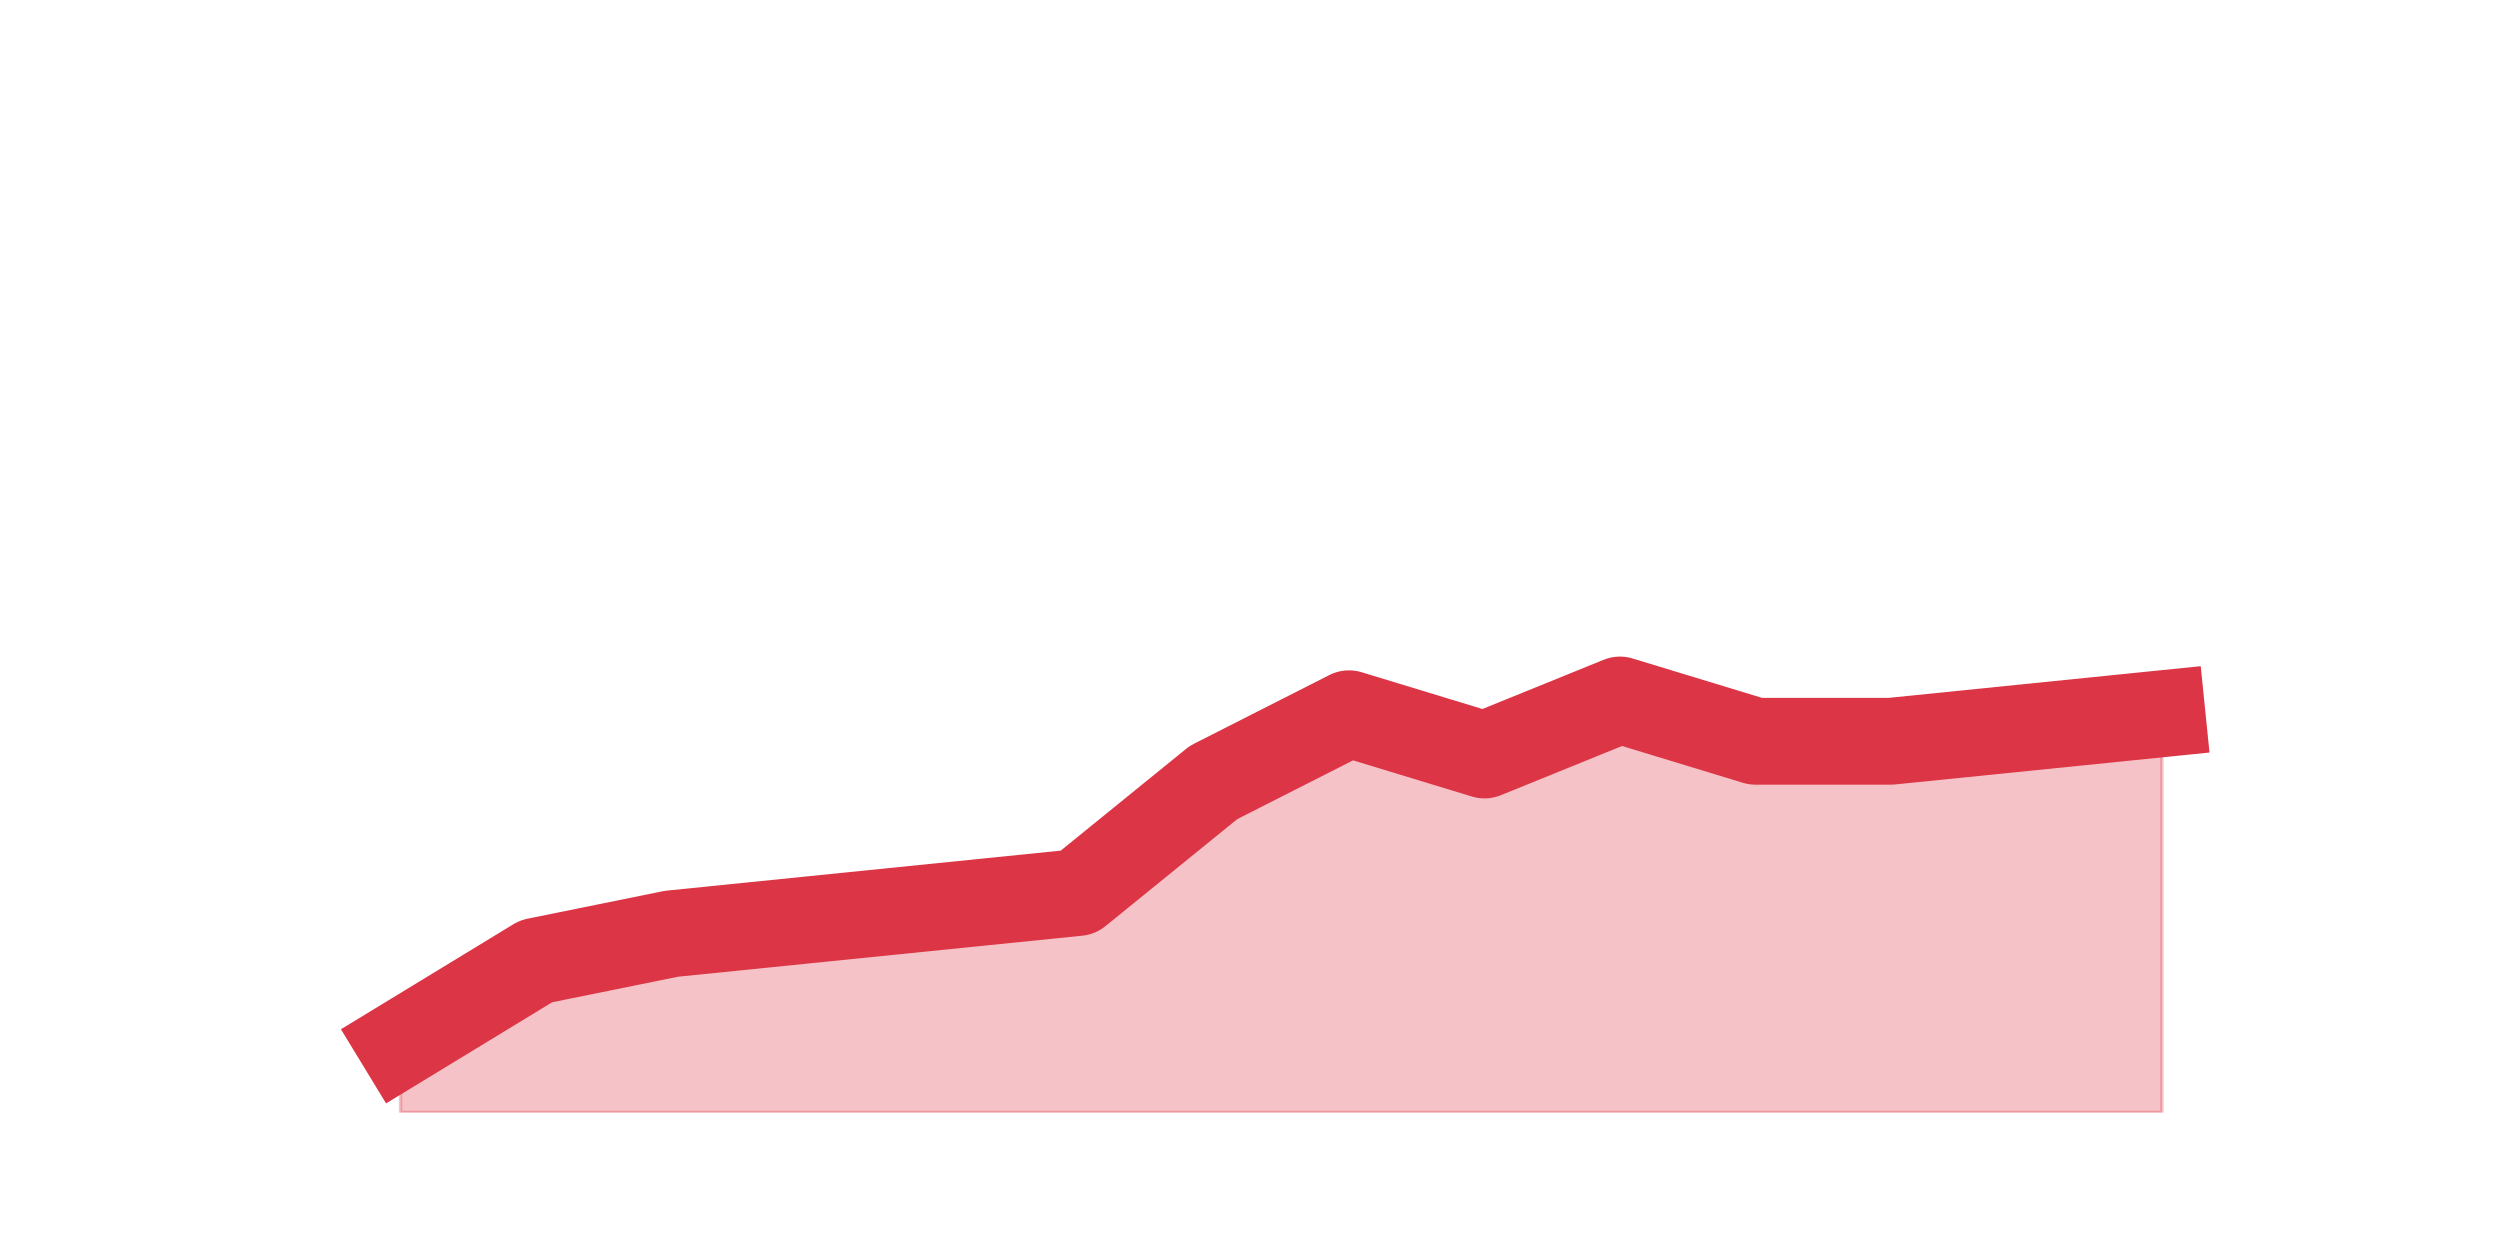
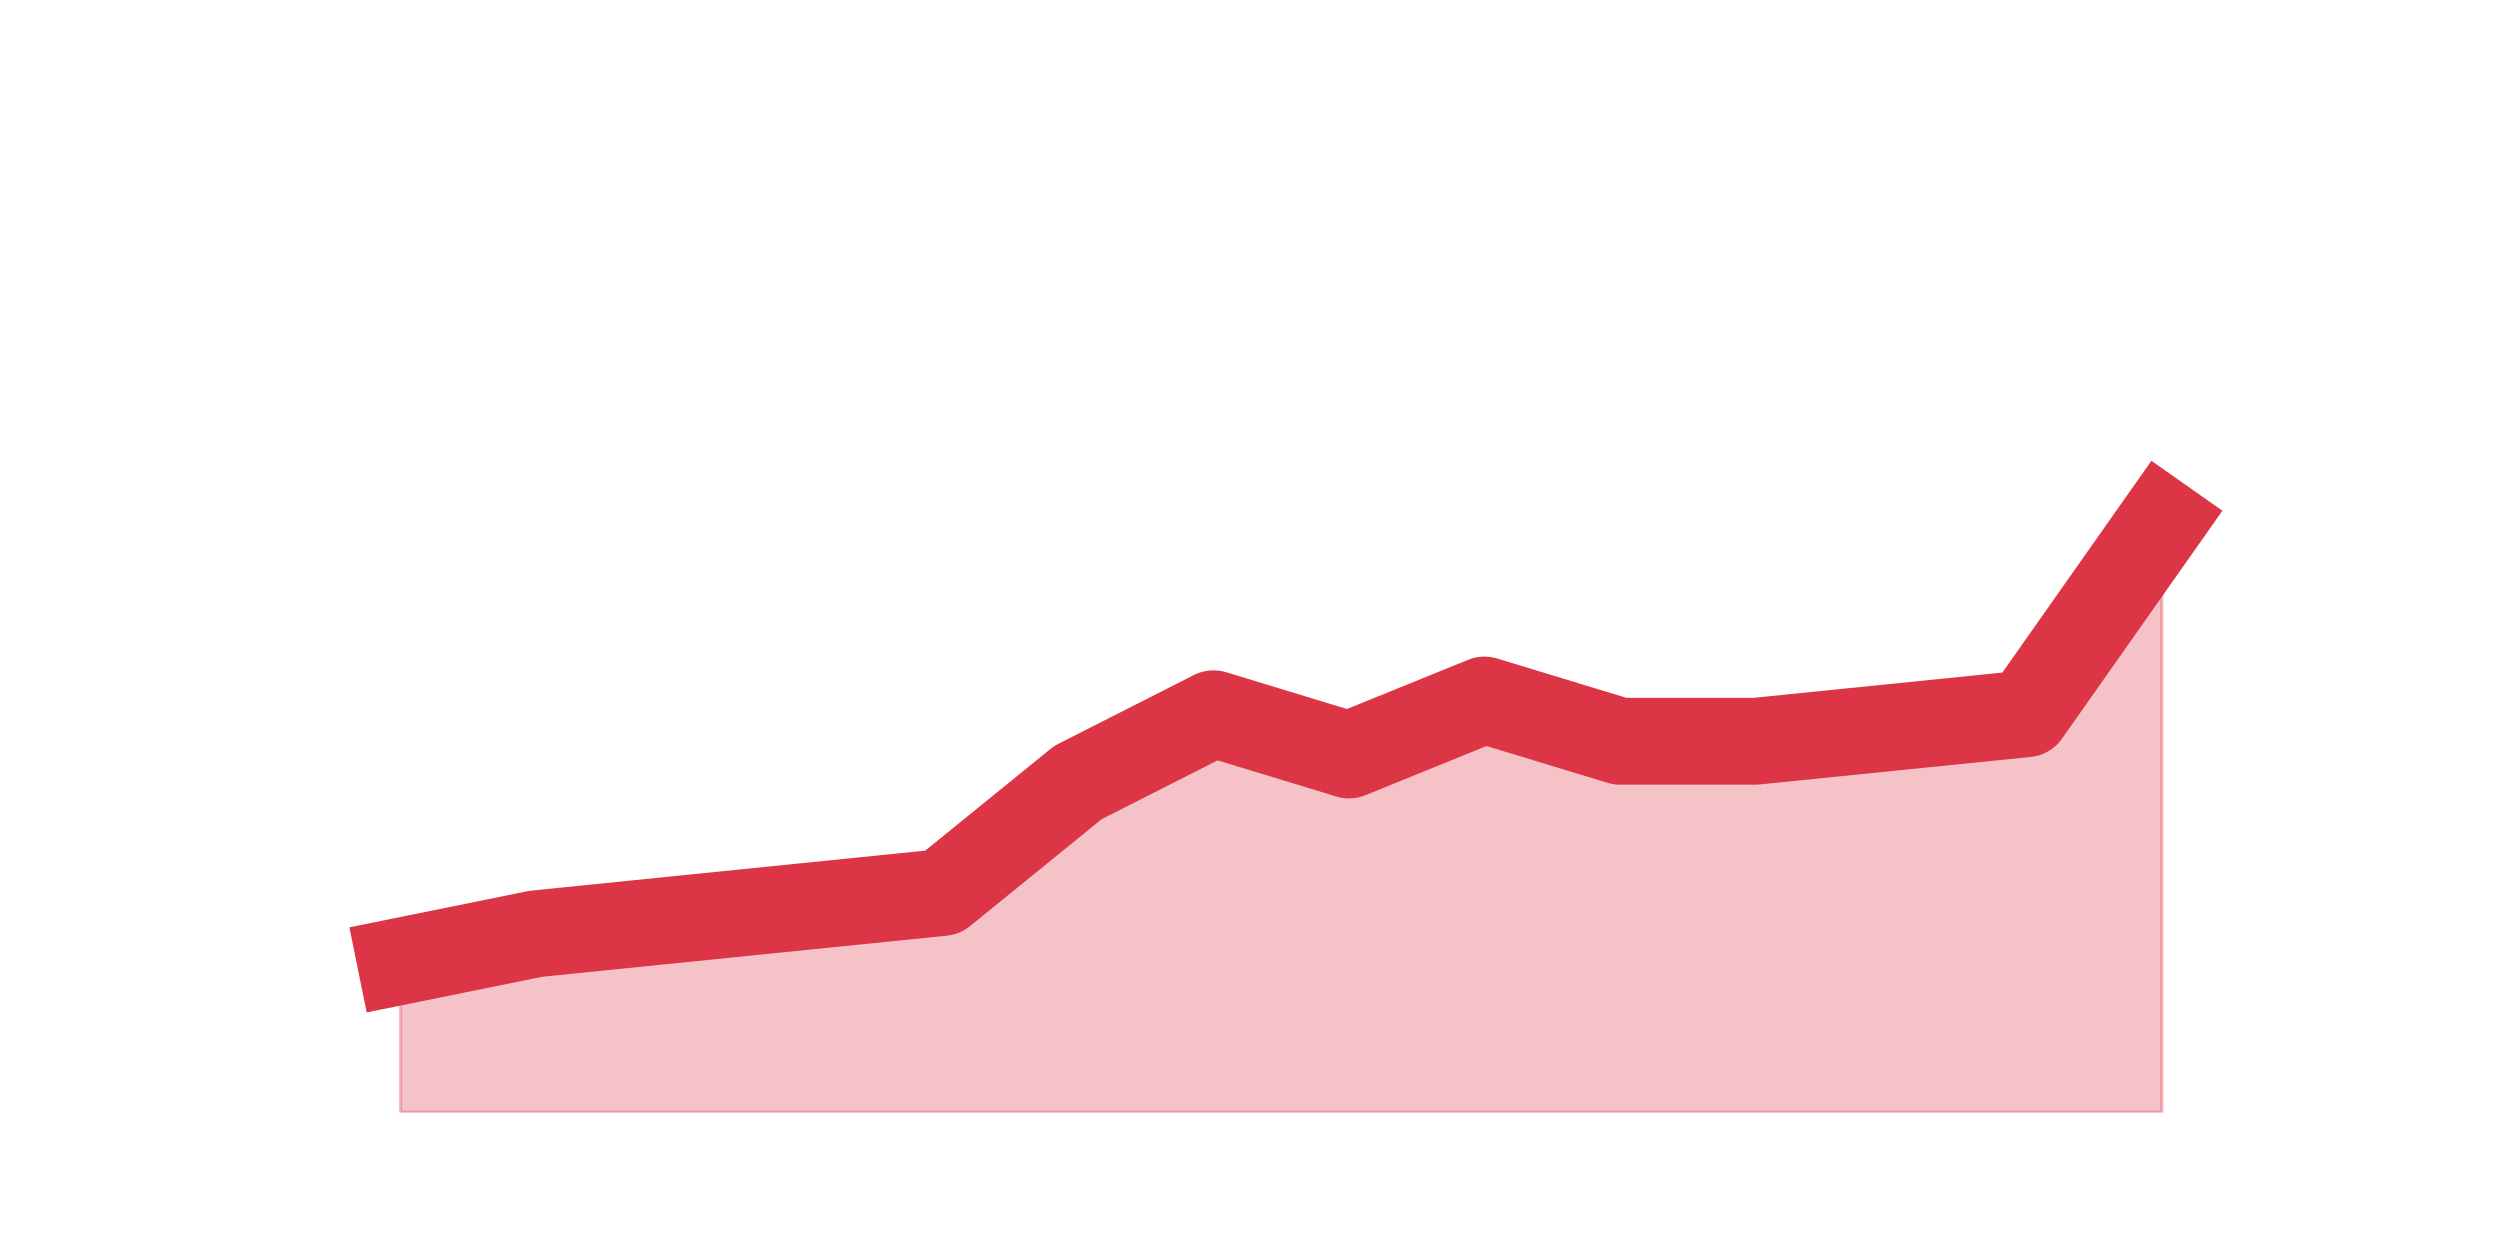
<svg xmlns="http://www.w3.org/2000/svg" xmlns:xlink="http://www.w3.org/1999/xlink" height="360pt" version="1.1" viewBox="0 0 720 360" width="720pt">
  <defs>
    <style type="text/css">*{stroke-linecap:butt;stroke-linejoin:round;}</style>
  </defs>
  <g id="figure_1">
    <g id="patch_1">
      <path d="M 0 360  L 720 360  L 720 0  L 0 0  z " style="fill:none;" />
    </g>
    <g id="axes_1">
      <g id="matplotlib.axis_1" />
      <g id="matplotlib.axis_2" />
      <g id="PolyCollection_1">
        <defs>
-           <path d="M 115.364 -59.4  L 115.364 -39.6  L 154.385 -39.6  L 193.406 -39.6  L 232.427 -39.6  L 271.448 -39.6  L 310.469 -39.6  L 349.49 -39.6  L 388.51 -39.6  L 427.531 -39.6  L 466.552 -39.6  L 505.573 -39.6  L 544.594 -39.6  L 583.615 -39.6  L 622.636 -39.6  L 622.636 -154.44  L 622.636 -154.44  L 583.615 -150.48  L 544.594 -146.52  L 505.573 -146.52  L 466.552 -158.4  L 427.531 -142.56  L 388.51 -154.44  L 349.49 -134.64  L 310.469 -102.96  L 271.448 -99  L 232.427 -95.04  L 193.406 -91.08  L 154.385 -83.16  L 115.364 -59.4  z " id="m486cdf40ed" style="stroke:#dc3545;stroke-opacity:0.3;" />
+           <path d="M 115.364 -83.16  L 115.364 -39.6  L 154.385 -39.6  L 193.406 -39.6  L 232.427 -39.6  L 271.448 -39.6  L 310.469 -39.6  L 349.49 -39.6  L 388.51 -39.6  L 427.531 -39.6  L 466.552 -39.6  L 505.573 -39.6  L 544.594 -39.6  L 583.615 -39.6  L 622.636 -39.6  L 622.636 -209.88  L 622.636 -209.88  L 583.615 -154.44  L 544.594 -150.48  L 505.573 -146.52  L 466.552 -146.52  L 427.531 -158.4  L 388.51 -142.56  L 349.49 -154.44  L 310.469 -134.64  L 271.448 -102.96  L 232.427 -99  L 193.406 -95.04  L 154.385 -91.08  L 115.364 -83.16  z " id="mcaa7af509f" style="stroke:#dc3545;stroke-opacity:0.3;" />
        </defs>
-         <g clip-path="url(#p2f7831f8a7)">
-           <use style="fill:#dc3545;fill-opacity:0.3;stroke:#dc3545;stroke-opacity:0.3;" x="0" xlink:href="#m486cdf40ed" y="360" />
+         <g clip-path="url(#pc5075b6e7d)">
+           <use style="fill:#dc3545;fill-opacity:0.3;stroke:#dc3545;stroke-opacity:0.3;" x="0" xlink:href="#mcaa7af509f" y="360" />
        </g>
      </g>
      <g id="line2d_1">
-         <path clip-path="url(#p2f7831f8a7)" d="M 115.364 300.6  L 154.385 276.84  L 193.406 268.92  L 232.427 264.96  L 271.448 261  L 310.469 257.04  L 349.49 225.36  L 388.51 205.56  L 427.531 217.44  L 466.552 201.6  L 505.573 213.48  L 544.594 213.48  L 583.615 209.52  L 622.636 205.56  " style="fill:none;stroke:#dc3545;stroke-linecap:square;stroke-width:25;" />
+         <path clip-path="url(#pc5075b6e7d)" d="M 115.364 276.84  L 154.385 268.92  L 193.406 264.96  L 232.427 261  L 271.448 257.04  L 310.469 225.36  L 349.49 205.56  L 388.51 217.44  L 427.531 201.6  L 466.552 213.48  L 505.573 213.48  L 544.594 209.52  L 583.615 205.56  L 622.636 150.12  " style="fill:none;stroke:#dc3545;stroke-linecap:square;stroke-width:25;" />
      </g>
    </g>
  </g>
  <defs>
-     <clipPath id="p2f7831f8a7">
+     <clipPath id="pc5075b6e7d">
      <rect height="277.2" width="558" x="90" y="43.2" />
    </clipPath>
  </defs>
</svg>
